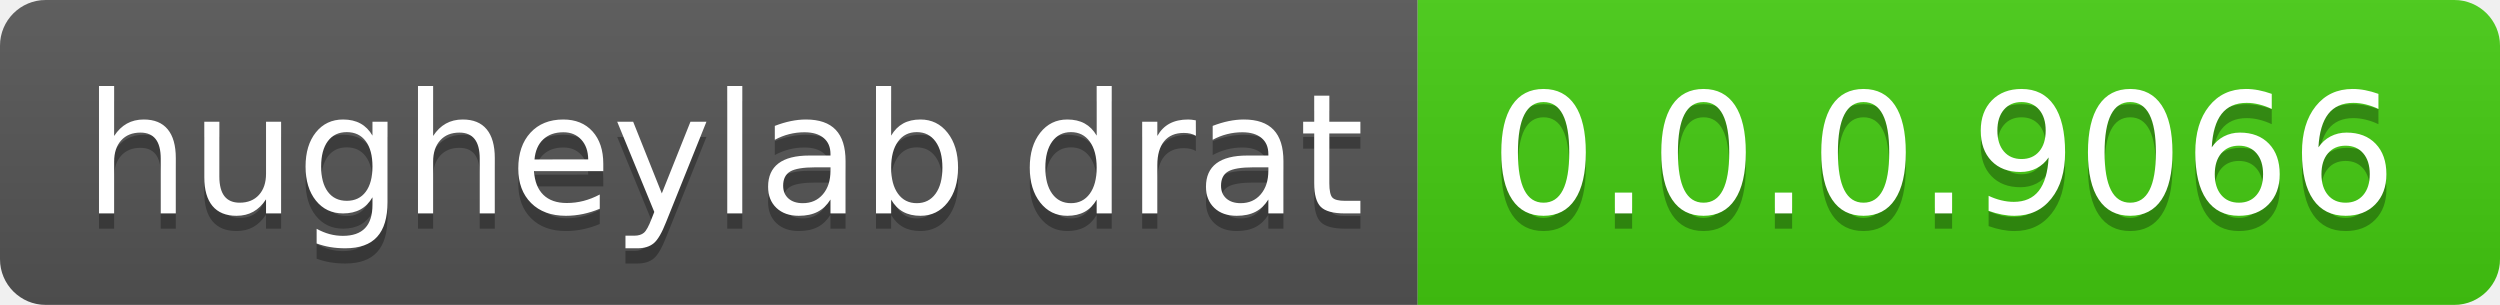
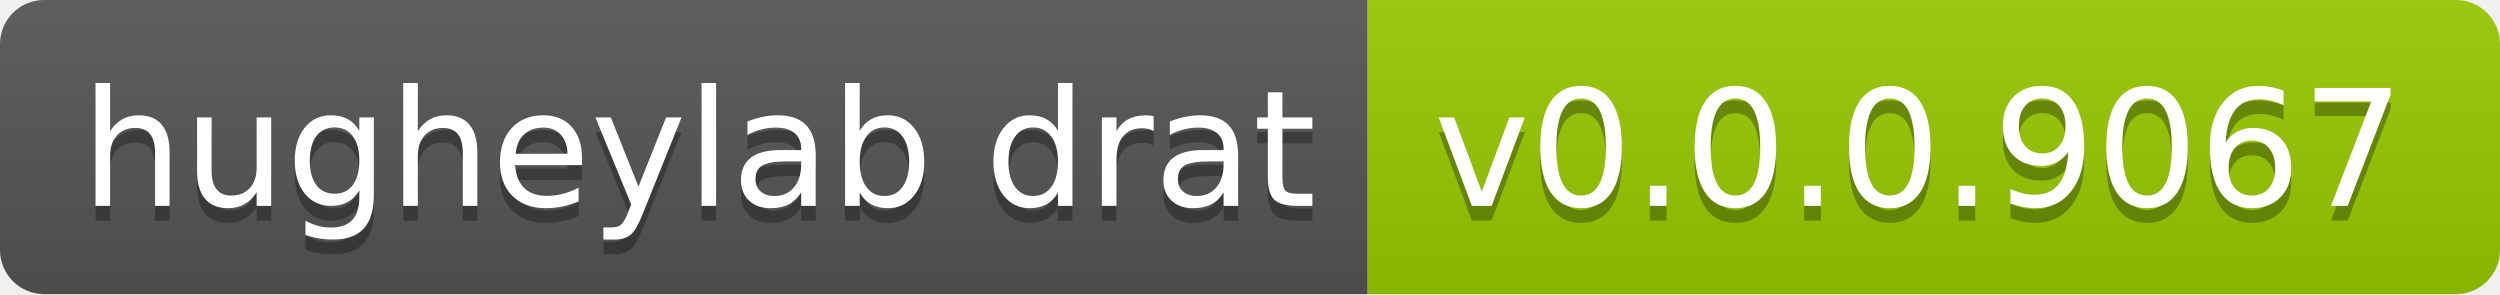
- <svg xmlns="http://www.w3.org/2000/svg" width="164" height="20" role="img" aria-label="hugheylab drat: 0.0.0.9066">
+ <svg xmlns="http://www.w3.org/2000/svg" width="170" height="20" role="img" aria-label="hugheylab drat: v0.0.0.9067">
  <linearGradient id="s" x2="0" y2="100%">
    <stop offset="0" stop-color="#bbb" stop-opacity=".1" />
    <stop offset="1" stop-opacity=".1" />
  </linearGradient>
  <clipPath id="r">
-     <rect width="164" height="20" rx="3" fill="#fff" />
+     <rect width="170" height="20" rx="3" fill="#fff" />
  </clipPath>
  <g clip-path="url(#r)">
    <rect width="93" height="20" fill="#555" />
-     <rect x="93" width="71" height="20" fill="#4c1" />
-     <rect width="164" height="20" fill="url(#s)" />
+     <rect x="93" width="77" height="20" fill="#97ca00" />
+     <rect width="170" height="20" fill="url(#s)" />
  </g>
  <g fill="#fff" text-anchor="middle" font-family="Verdana,Geneva,DejaVu Sans,sans-serif" text-rendering="geometricPrecision" font-size="110">
    <text aria-hidden="true" x="475" y="150" fill="#010101" fill-opacity=".3" transform="scale(.1)" textLength="830">hugheylab drat</text>
    <text x="475" y="140" transform="scale(.1)" fill="#fff" textLength="830">hugheylab drat</text>
-     <text aria-hidden="true" x="1275" y="150" fill="#010101" fill-opacity=".3" transform="scale(.1)" textLength="610">0.0.0.9066</text>
-     <text x="1275" y="140" transform="scale(.1)" fill="#fff" textLength="610">0.0.0.9066</text>
+     <text aria-hidden="true" x="1305" y="150" fill="#010101" fill-opacity=".3" transform="scale(.1)" textLength="670">v0.0.0.9067</text>
+     <text x="1305" y="140" transform="scale(.1)" fill="#fff" textLength="670">v0.0.0.9067</text>
  </g>
</svg>
